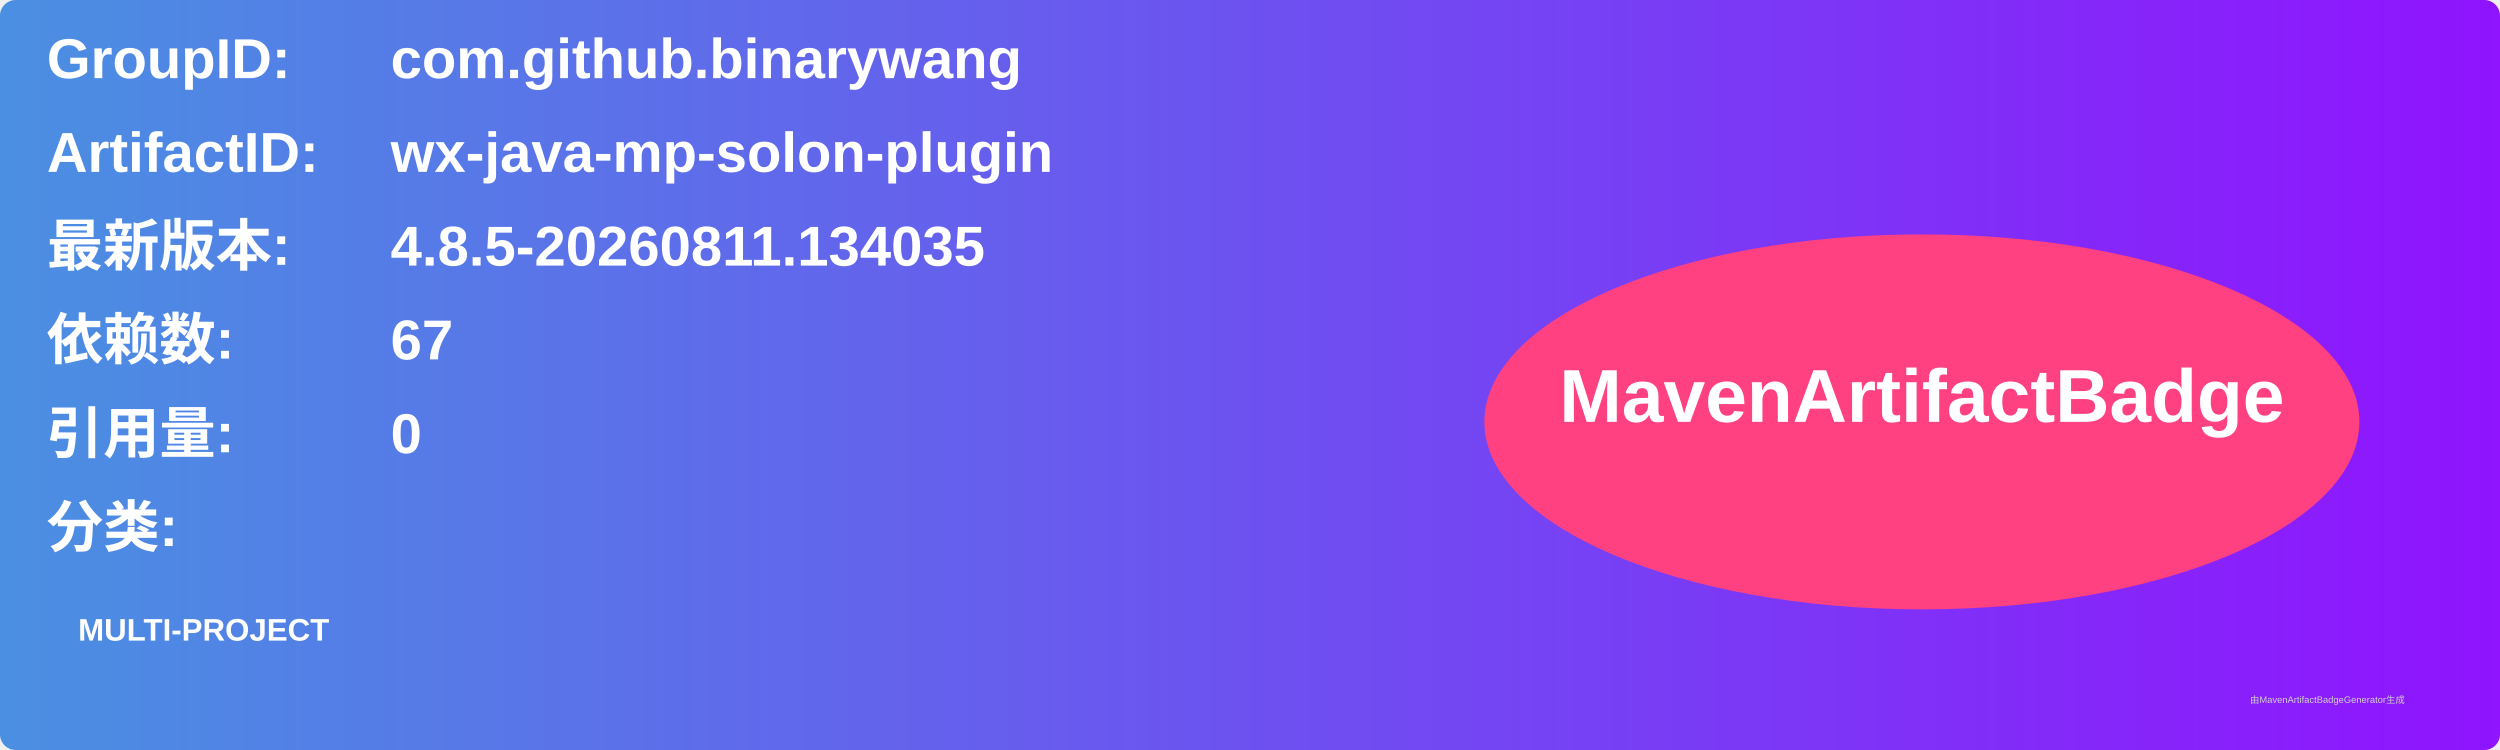
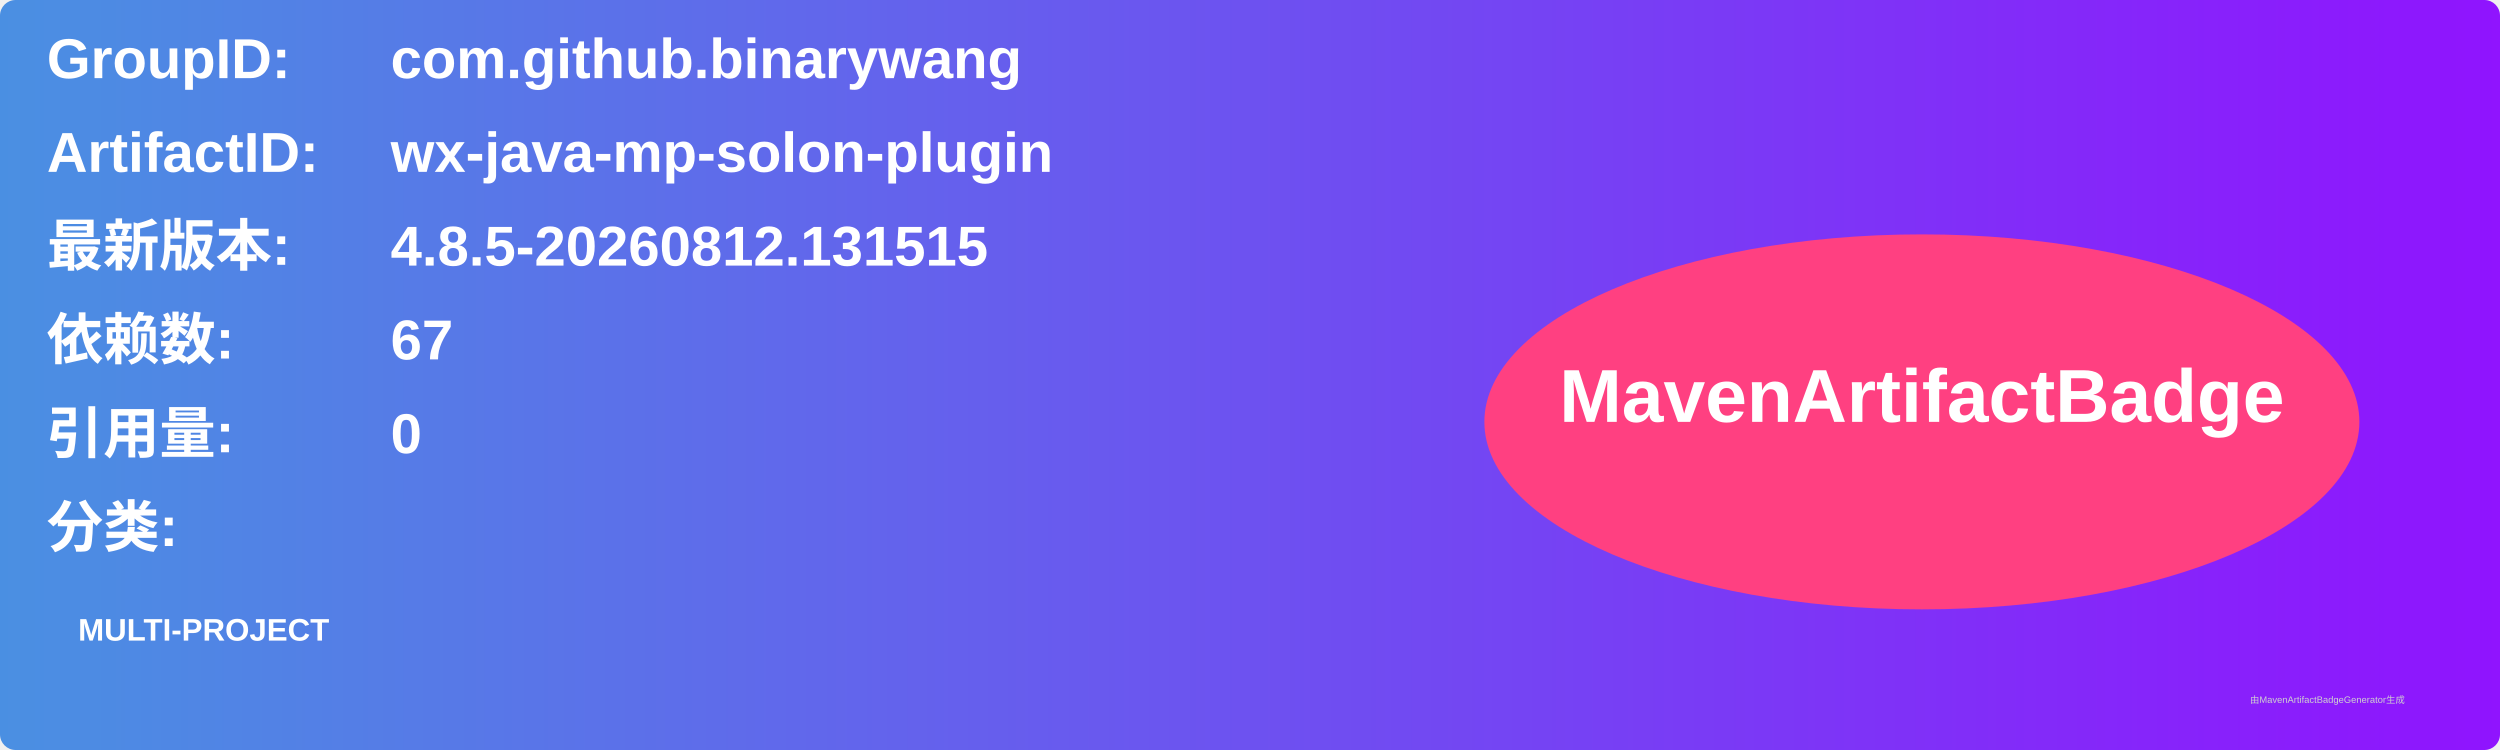
<svg xmlns="http://www.w3.org/2000/svg" width="800" height="240" viewBox="0 0 800 240">
  <linearGradient id="grad" x1="0%" y1="0%" x2="100%" y2="0%">
    <stop offset="0%" stop-color="#4a90e2" />
    <stop offset="100%" stop-color="#9013fe" />
  </linearGradient>
  <rect width="100%" height="100%" rx="5" ry="5" fill="url(#grad)" />
  <g transform="translate(15, 15)">
    <text x="0" y="10" font-family="Arial" font-size="18" fill="white" font-weight="bold" width="260">GroupID:</text>
    <text x="110" y="10" font-family="Arial" font-size="18" fill="white" font-weight="bold" width="460">com.github.binarywang</text>
    <text x="0" y="40" font-family="Arial" font-size="18" fill="white" font-weight="bold" width="260">ArtifactID:</text>
    <text x="110" y="40" font-family="Arial" font-size="18" fill="white" font-weight="bold" width="460">wx-java-mp-solon-plugin</text>
    <text x="0" y="70" font-family="Arial" font-size="18" fill="white" font-weight="bold">最新版本:</text>
    <text x="110" y="70" font-family="Arial" font-size="18" fill="white" font-weight="bold">
-       <tspan font-weight="bold">4.8.5-20260811.134035</tspan>
+       <tspan font-weight="bold">4.8.5-20260812.131515</tspan>
    </text>
    <text x="0" y="100" font-family="Arial" font-size="18" fill="white" font-weight="bold">依赖数: </text>
    <text x="110" y="100" font-family="Arial" font-size="18" fill="white">
      <tspan font-weight="bold">67</tspan>
    </text>
    <text x="0" y="130" font-family="Arial" font-size="18" fill="white" font-weight="bold">引用量: </text>
    <text x="110" y="130" font-family="Arial" font-size="18" fill="white">
      <tspan font-weight="bold">0</tspan>
    </text>
    <text x="0" y="160" font-family="Arial" font-size="18" fill="white" font-weight="bold">分类:</text>
    <text x="10" y="190" font-family="Arial" font-size="10" fill="white">
      <tspan font-weight="bold">MULTI-PROJECT</tspan>
    </text>
    <ellipse cx="600" cy="120" rx="140" ry="60" fill="#ff4081" />
    <text x="600" y="120" text-anchor="middle" font-family="Arial" font-size="24" fill="white" font-weight="bold">MavenArtifactBadge</text>
  </g>
  <text x="720" y="225" font-family="Arial" font-size="3" fill="#d0d0d0">由MavenArtifactBadgeGenerator生成</text>
</svg>
